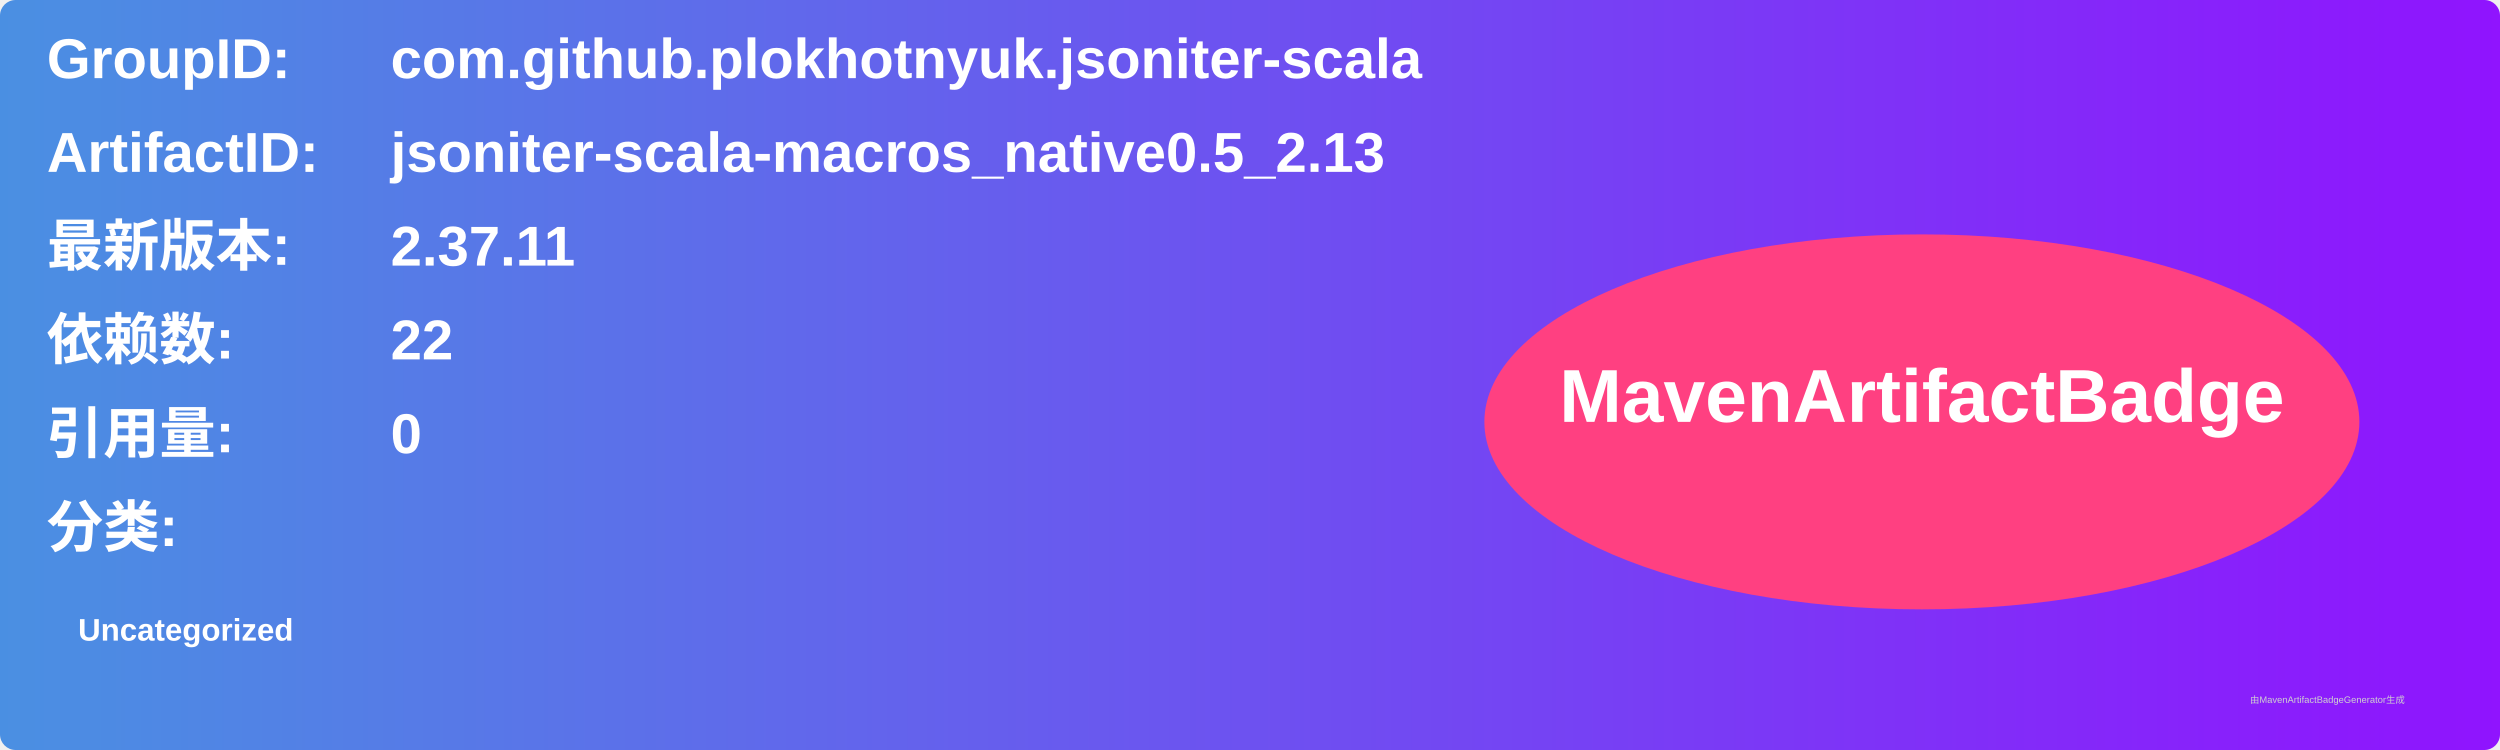
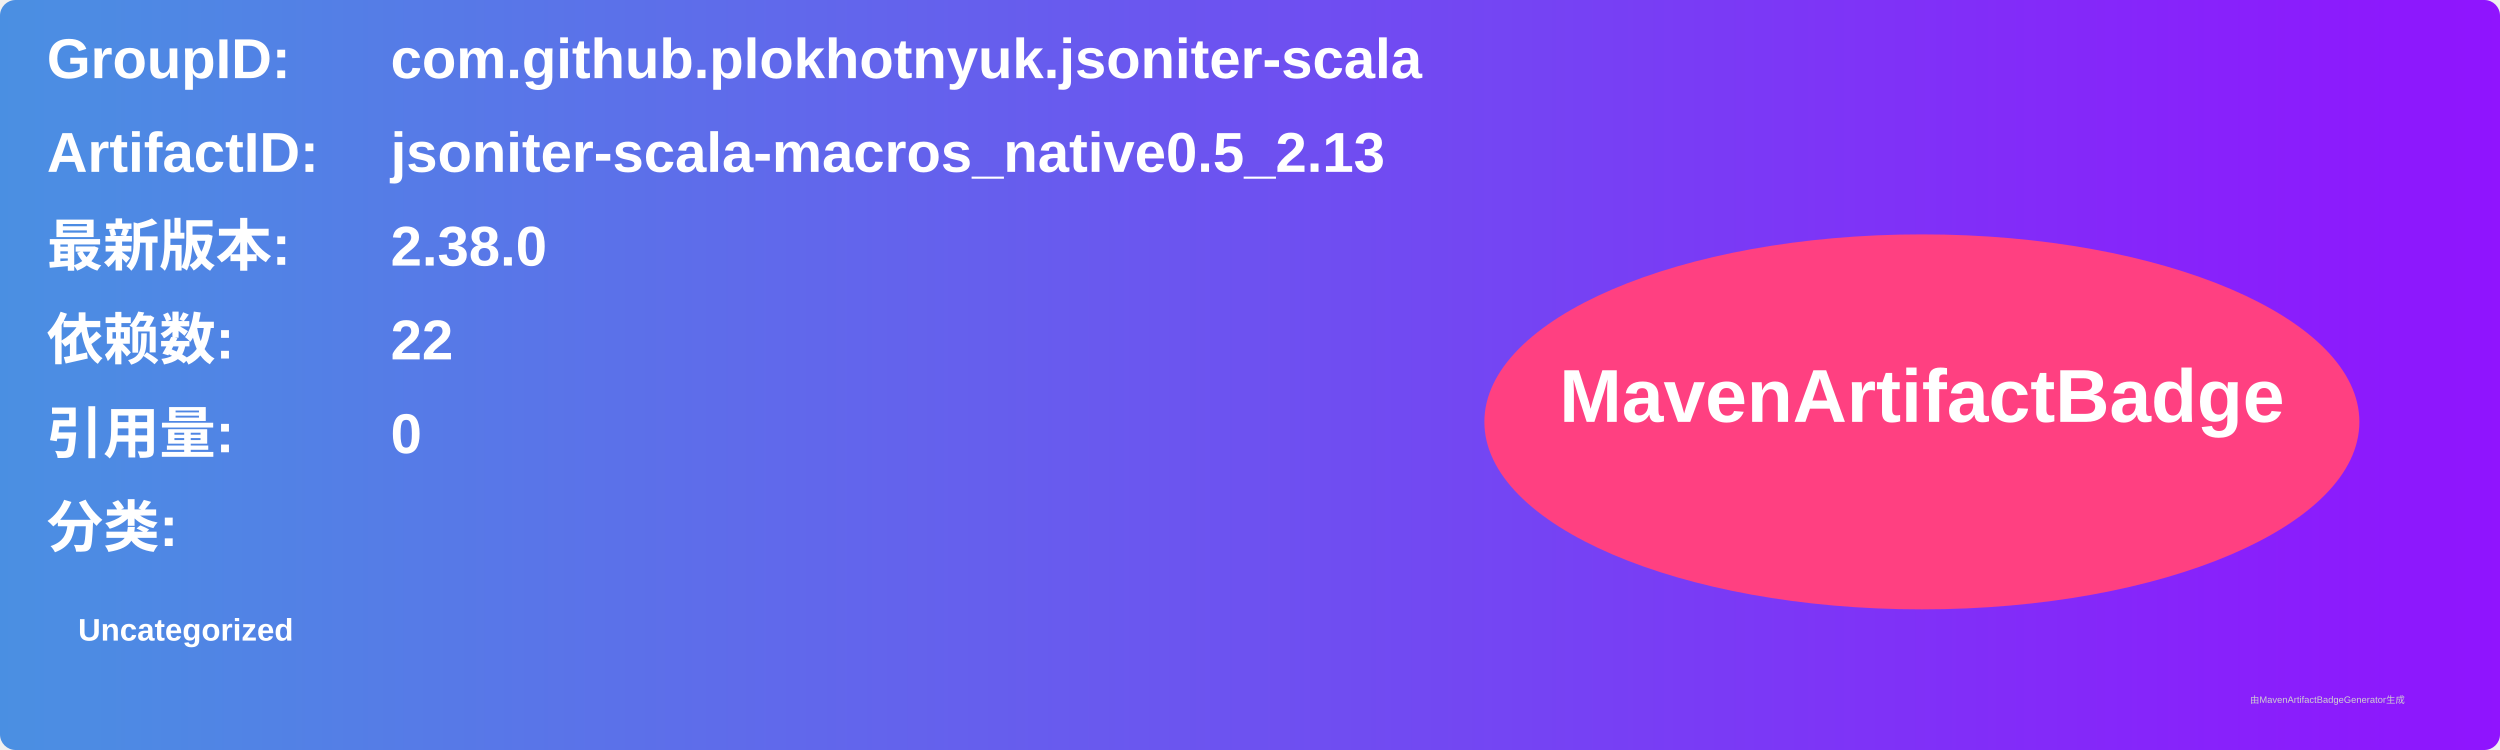
<svg xmlns="http://www.w3.org/2000/svg" width="800" height="240" viewBox="0 0 800 240">
  <linearGradient id="grad" x1="0%" y1="0%" x2="100%" y2="0%">
    <stop offset="0%" stop-color="#4a90e2" />
    <stop offset="100%" stop-color="#9013fe" />
  </linearGradient>
  <rect width="100%" height="100%" rx="5" ry="5" fill="url(#grad)" />
  <g transform="translate(15, 15)">
    <text x="0" y="10" font-family="Arial" font-size="18" fill="white" font-weight="bold" width="260">GroupID:</text>
    <text x="110" y="10" font-family="Arial" font-size="18" fill="white" font-weight="bold" width="460">com.github.plokhotnyuk.jsoniter-scala</text>
    <text x="0" y="40" font-family="Arial" font-size="18" fill="white" font-weight="bold" width="260">ArtifactID:</text>
    <text x="110" y="40" font-family="Arial" font-size="18" fill="white" font-weight="bold" width="460">jsoniter-scala-macros_native0.5_2.13</text>
    <text x="0" y="70" font-family="Arial" font-size="18" fill="white" font-weight="bold">最新版本:</text>
    <text x="110" y="70" font-family="Arial" font-size="18" fill="white" font-weight="bold">
-       <tspan font-weight="bold">2.37.11</tspan>
+       <tspan font-weight="bold">2.38.0</tspan>
    </text>
    <text x="0" y="100" font-family="Arial" font-size="18" fill="white" font-weight="bold">依赖数: </text>
    <text x="110" y="100" font-family="Arial" font-size="18" fill="white">
      <tspan font-weight="bold">22</tspan>
    </text>
    <text x="0" y="130" font-family="Arial" font-size="18" fill="white" font-weight="bold">引用量: </text>
    <text x="110" y="130" font-family="Arial" font-size="18" fill="white">
      <tspan font-weight="bold">0</tspan>
    </text>
    <text x="0" y="160" font-family="Arial" font-size="18" fill="white" font-weight="bold">分类:</text>
    <text x="10" y="190" font-family="Arial" font-size="10" fill="white">
      <tspan font-weight="bold">Uncategorized</tspan>
    </text>
    <ellipse cx="600" cy="120" rx="140" ry="60" fill="#ff4081" />
    <text x="600" y="120" text-anchor="middle" font-family="Arial" font-size="24" fill="white" font-weight="bold">MavenArtifactBadge</text>
  </g>
  <text x="720" y="225" font-family="Arial" font-size="3" fill="#d0d0d0">由MavenArtifactBadgeGenerator生成</text>
</svg>
